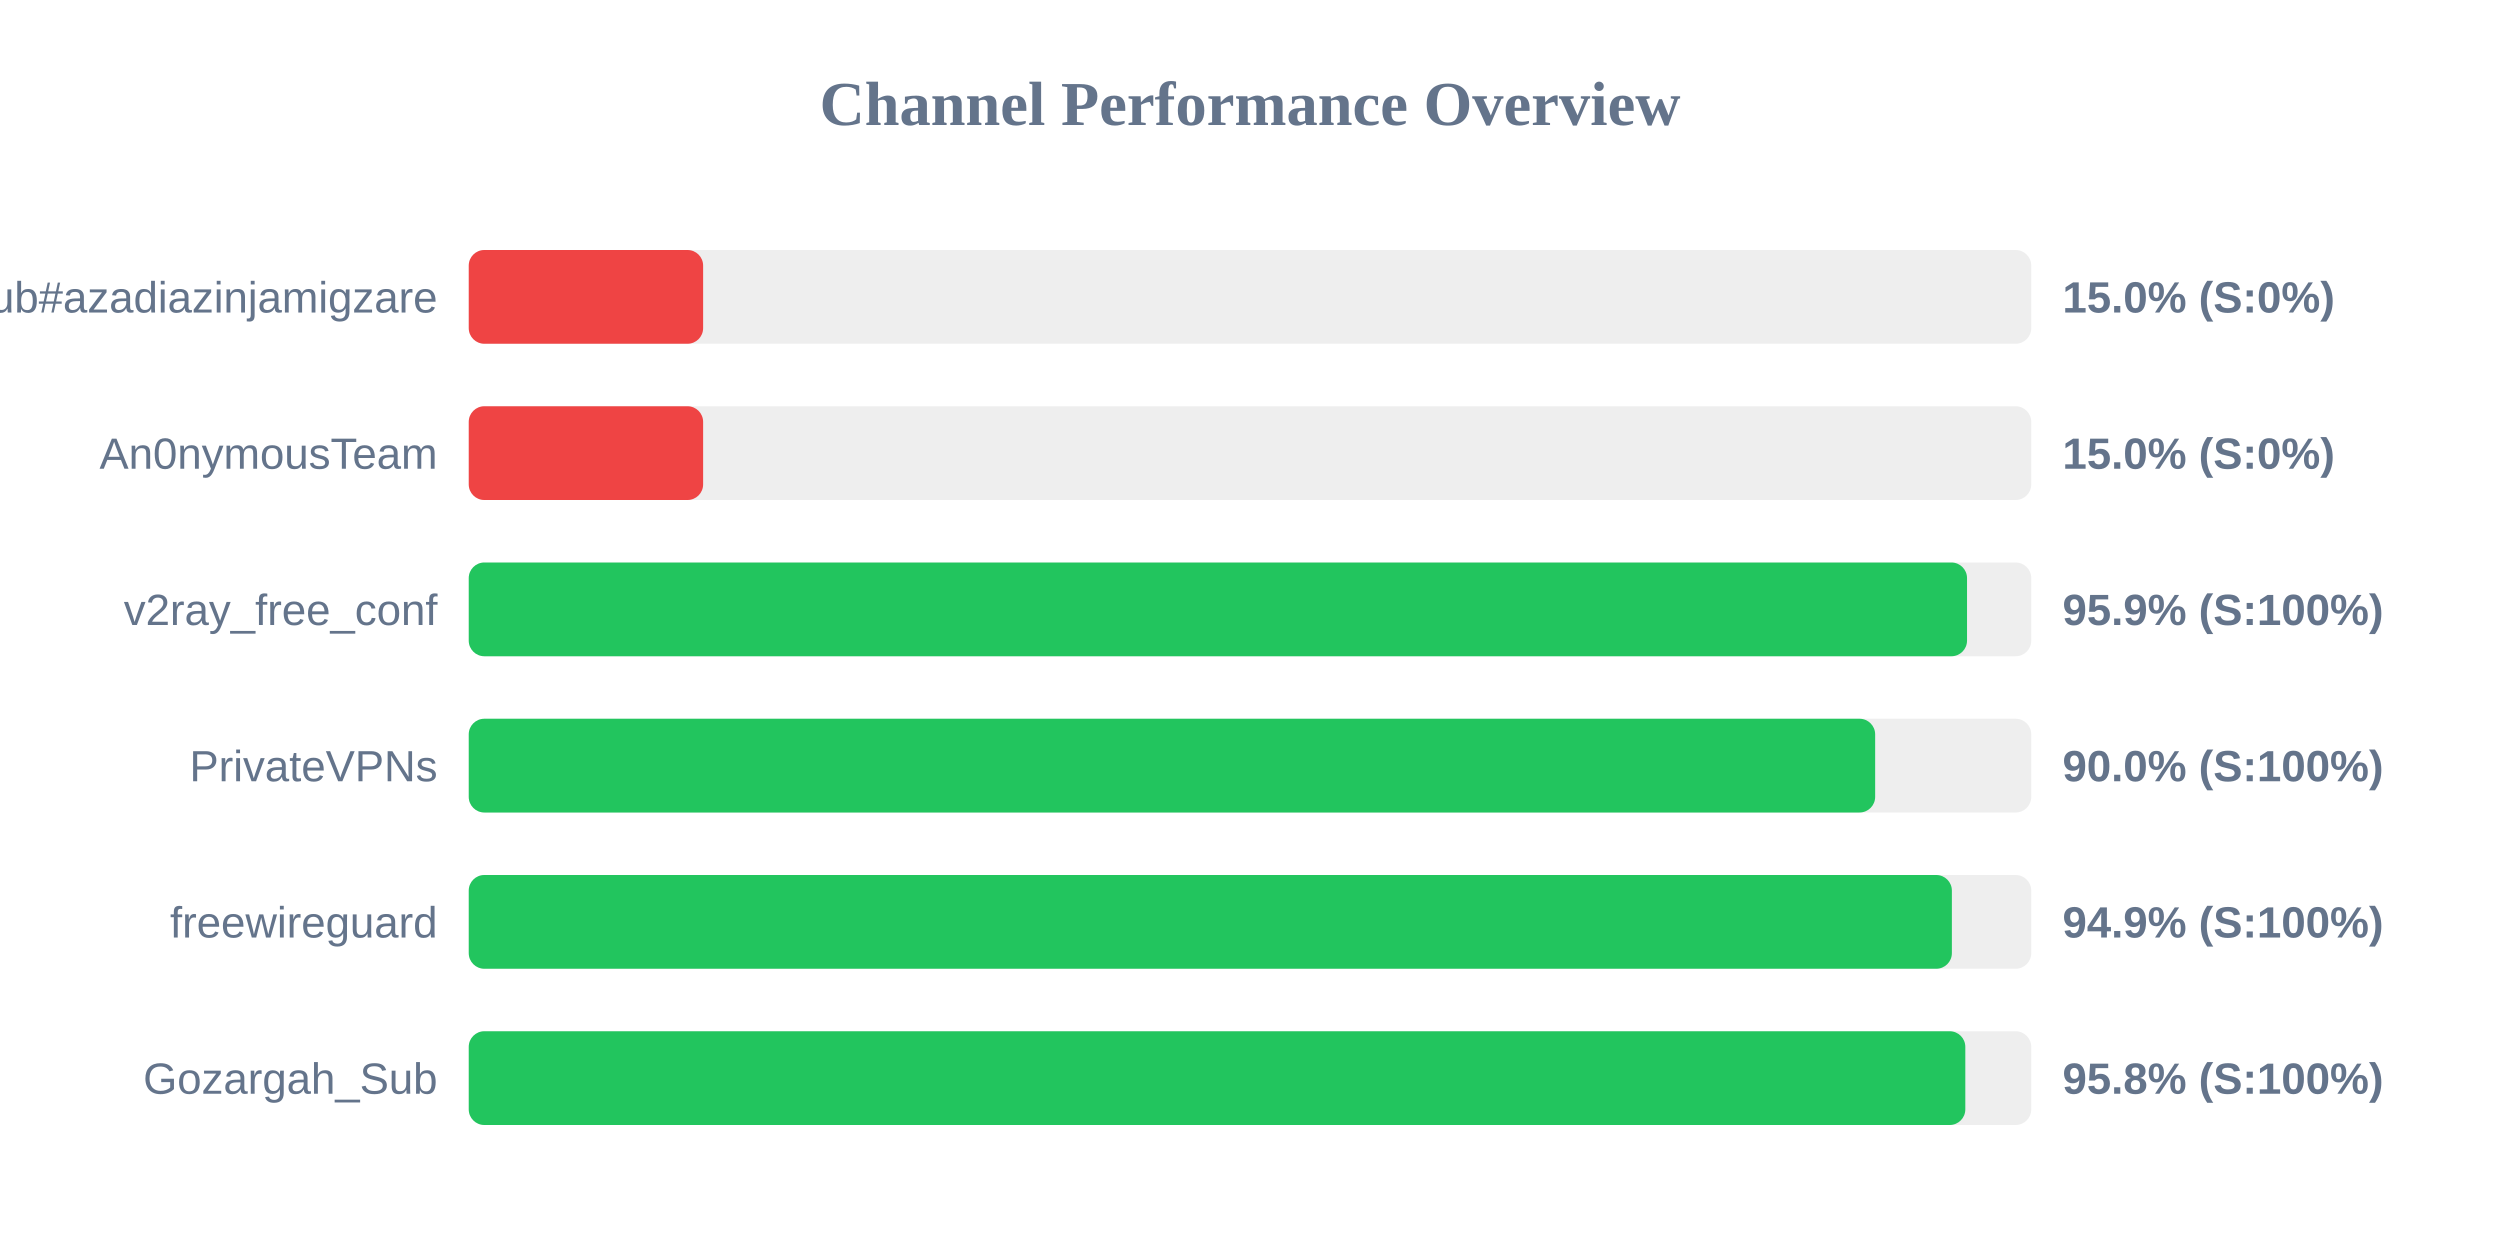
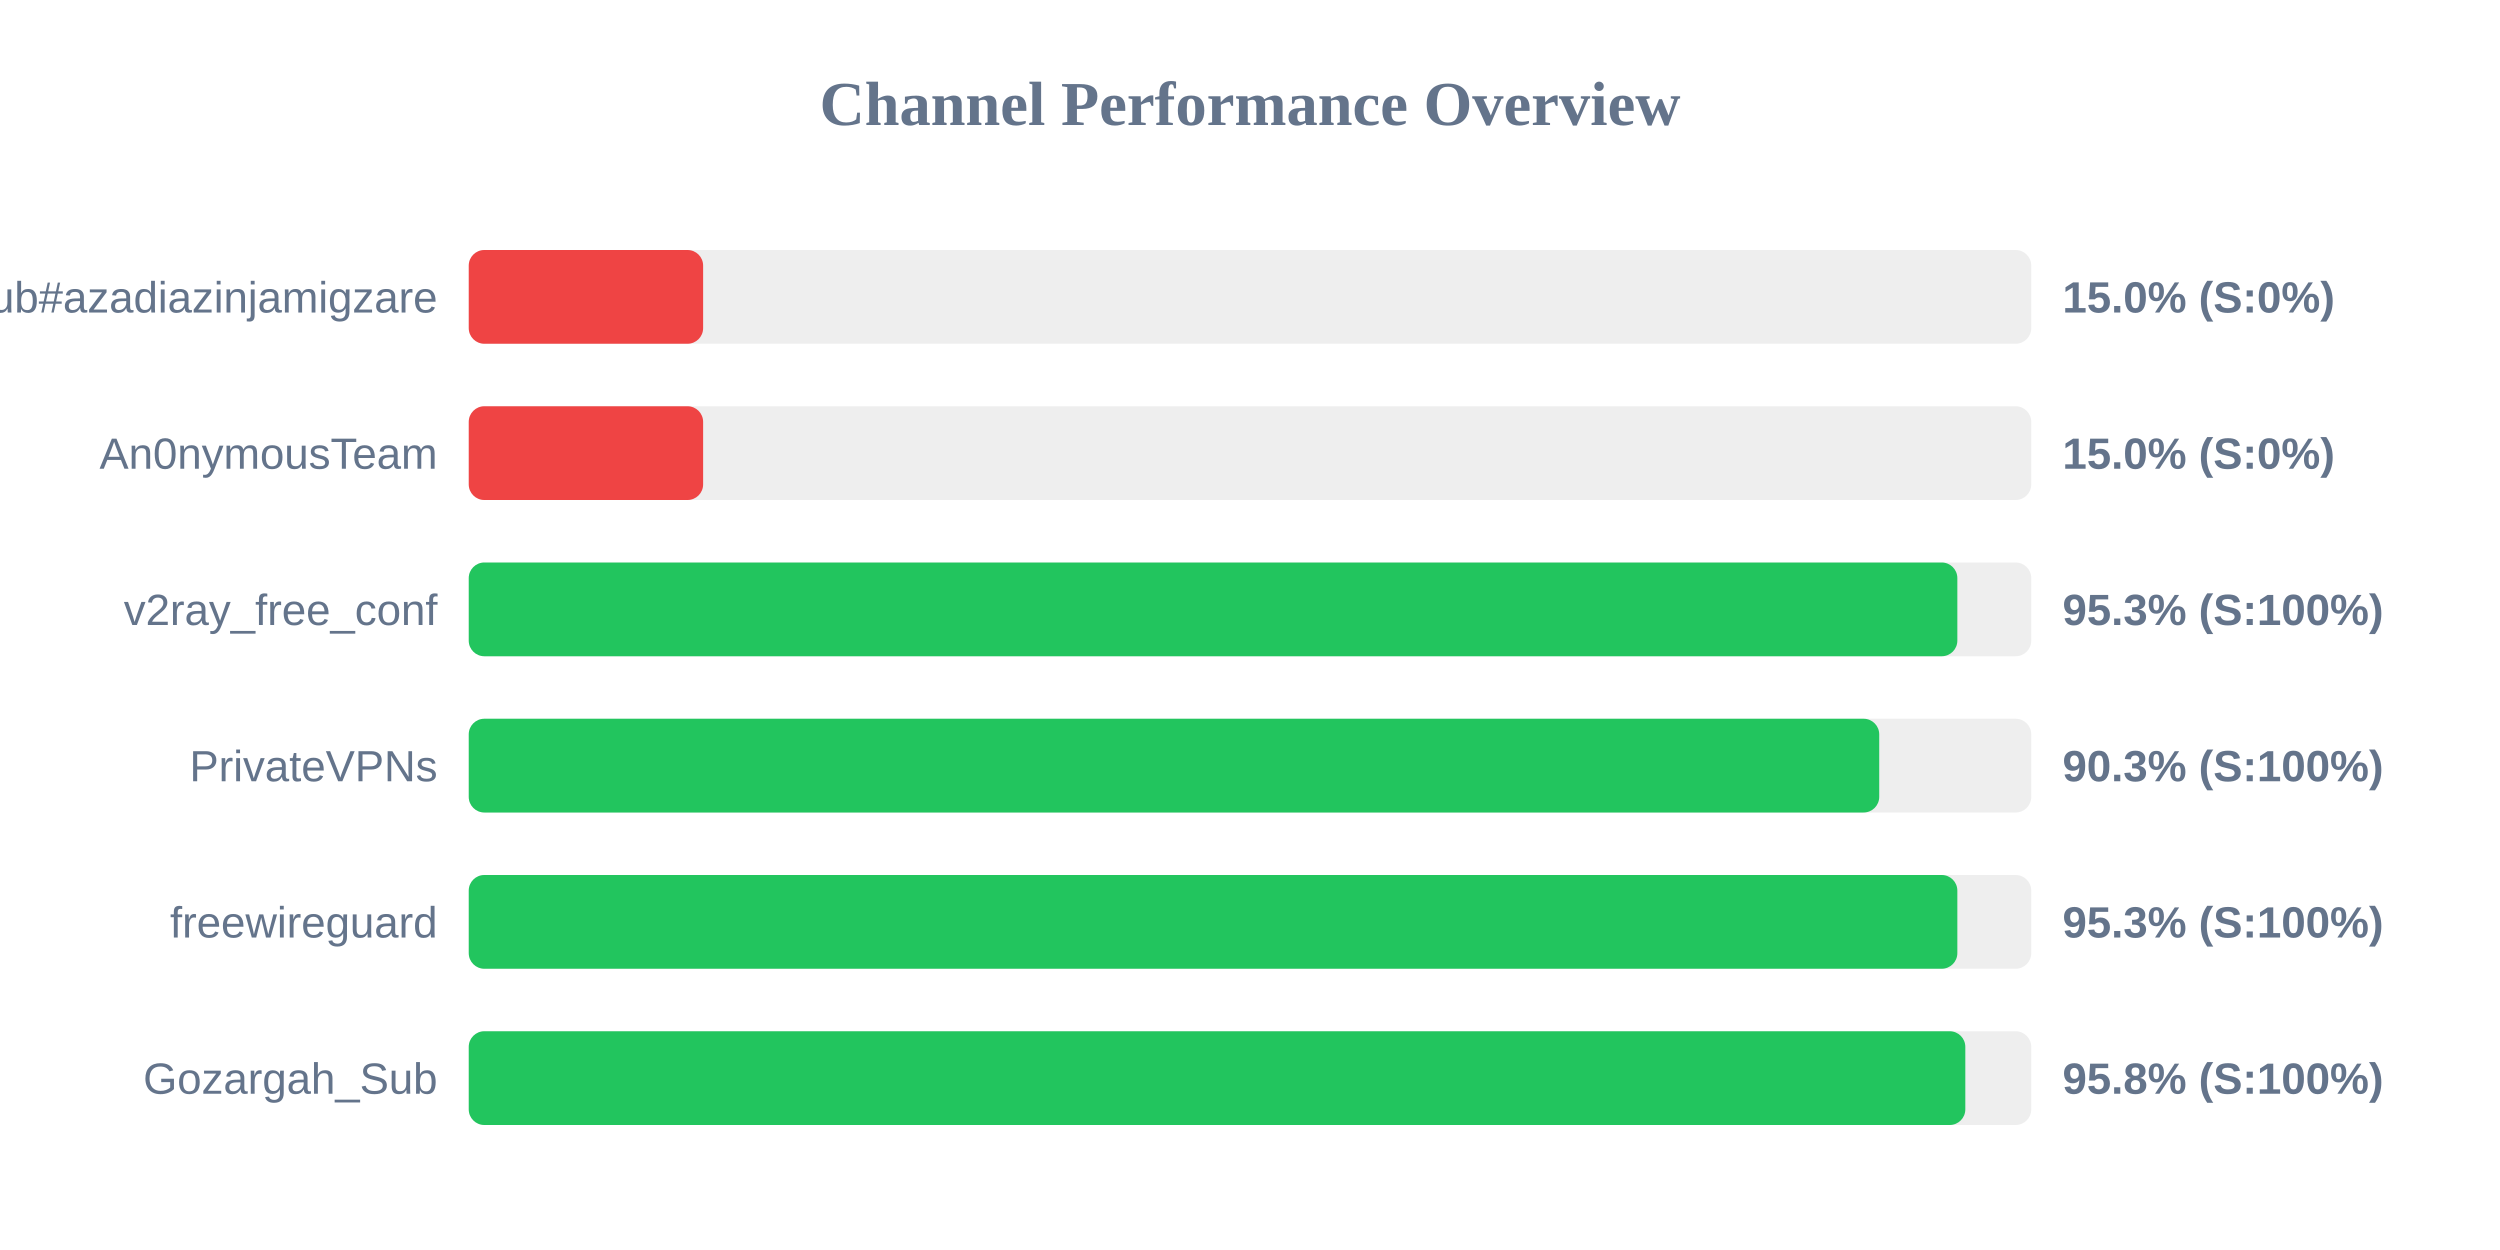
<svg xmlns="http://www.w3.org/2000/svg" width="800" height="400" version="1.1">
  <style>
        .row { font: 14px Arial; fill: #64748b; }
        .score { font: bold 14px Arial; fill: #64748b; }
    </style>
  <text x="400" y="40" text-anchor="middle" font-size="20px" font-weight="bold" fill="#64748b">Channel Performance Overview</text>
  <rect x="150" y="80" width="500" height="30" fill="#eee" rx="5" />
  <rect x="150" y="80" width="75.0" height="30" fill="#ef4444" rx="5" />
  <text x="140" y="100" text-anchor="end" class="row">Sub#azadiazinjamigzare</text>
  <text x="660" y="100" text-anchor="start" class="score">15.0% (S:0%)</text>
  <rect x="150" y="130" width="500" height="30" fill="#eee" rx="5" />
  <rect x="150" y="130" width="75.0" height="30" fill="#ef4444" rx="5" />
  <text x="140" y="150" text-anchor="end" class="row">An0nymousTeam</text>
  <text x="660" y="150" text-anchor="start" class="score">15.0% (S:0%)</text>
  <rect x="150" y="180" width="500" height="30" fill="#eee" rx="5" />
-   <rect x="150" y="180" width="479.45" height="30" fill="#22c55e" rx="5" />
+   <rect x="150" y="180" width="476.35" height="30" fill="#22c55e" rx="5" />
  <text x="140" y="200" text-anchor="end" class="row">v2ray_free_conf</text>
-   <text x="660" y="200" text-anchor="start" class="score">95.9% (S:100%)</text>
+   <text x="660" y="200" text-anchor="start" class="score">95.3% (S:100%)</text>
  <rect x="150" y="230" width="500" height="30" fill="#eee" rx="5" />
-   <rect x="150" y="230" width="450.05" height="30" fill="#22c55e" rx="5" />
+   <rect x="150" y="230" width="451.35" height="30" fill="#22c55e" rx="5" />
  <text x="140" y="250" text-anchor="end" class="row">PrivateVPNs</text>
-   <text x="660" y="250" text-anchor="start" class="score">90.0% (S:100%)</text>
+   <text x="660" y="250" text-anchor="start" class="score">90.3% (S:100%)</text>
  <rect x="150" y="280" width="500" height="30" fill="#eee" rx="5" />
-   <rect x="150" y="280" width="474.6" height="30" fill="#22c55e" rx="5" />
+   <rect x="150" y="280" width="476.35" height="30" fill="#22c55e" rx="5" />
  <text x="140" y="300" text-anchor="end" class="row">freewireguard</text>
-   <text x="660" y="300" text-anchor="start" class="score">94.9% (S:100%)</text>
+   <text x="660" y="300" text-anchor="start" class="score">95.3% (S:100%)</text>
  <rect x="150" y="330" width="500" height="30" fill="#eee" rx="5" />
  <rect x="150" y="330" width="478.9" height="30" fill="#22c55e" rx="5" />
  <text x="140" y="350" text-anchor="end" class="row">Gozargah_Sub</text>
  <text x="660" y="350" text-anchor="start" class="score">95.8% (S:100%)</text>
</svg>
